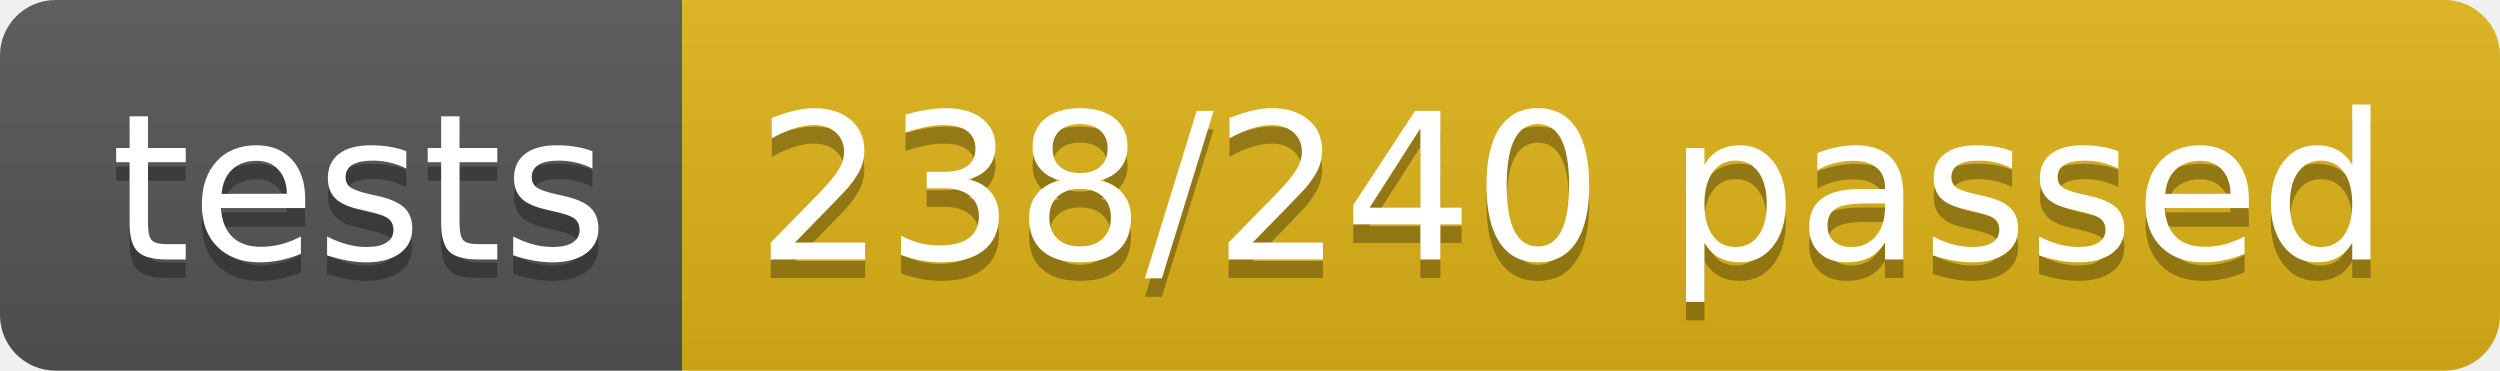
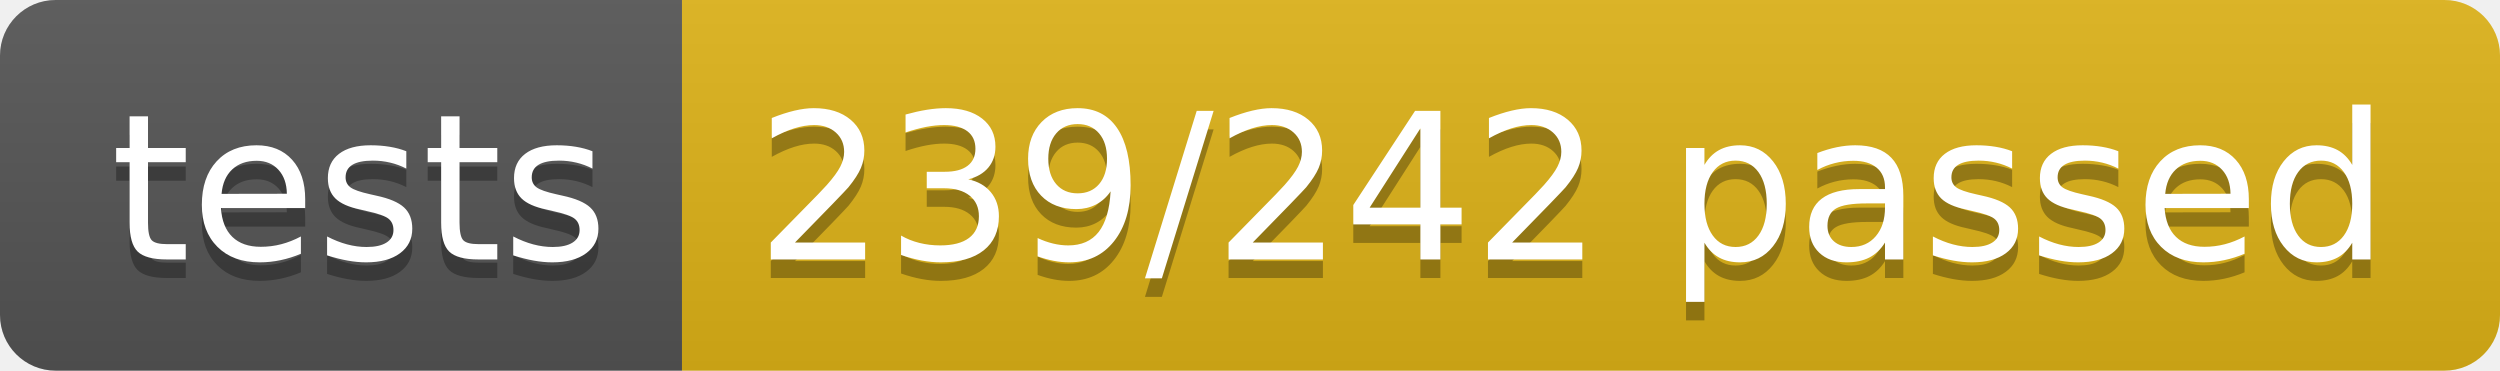
<svg xmlns="http://www.w3.org/2000/svg" width="134.9" height="20">
  <linearGradient id="smooth" x2="0" y2="100%">
    <stop offset="0" stop-color="#bbb" stop-opacity=".1" />
    <stop offset="1" stop-opacity=".1" />
  </linearGradient>
  <clipPath id="round">
    <rect width="134.9" height="20" rx="3" fill="#fff" />
  </clipPath>
  <g clip-path="url(#round)">
    <rect width="36.8" height="20" fill="#555" />
    <rect x="36.8" width="98.1" height="20" fill="#dfb317" />
    <rect width="134.9" height="20" fill="url(#smooth)" />
  </g>
  <g fill="#fff" text-anchor="middle" font-family="DejaVu Sans,Verdana,Geneva,sans-serif" font-size="110">
    <text x="194.0" y="150" fill="#010101" fill-opacity=".3" transform="scale(0.1)" textLength="268.0" lengthAdjust="spacing">tests</text>
    <text x="194.0" y="140" transform="scale(0.1)" textLength="268.0" lengthAdjust="spacing">tests</text>
-     <text x="848.5" y="150" fill="#010101" fill-opacity=".3" transform="scale(0.1)" textLength="881.0" lengthAdjust="spacing">238/240 passed</text>
-     <text x="848.5" y="140" transform="scale(0.1)" textLength="881.0" lengthAdjust="spacing">238/240 passed</text>
+     <text x="848.5" y="150" fill="#010101" fill-opacity=".3" transform="scale(0.1)" textLength="881.0" lengthAdjust="spacing">239/242 passed</text>
+     <text x="848.5" y="140" transform="scale(0.1)" textLength="881.0" lengthAdjust="spacing">239/242 passed</text>
  </g>
</svg>
